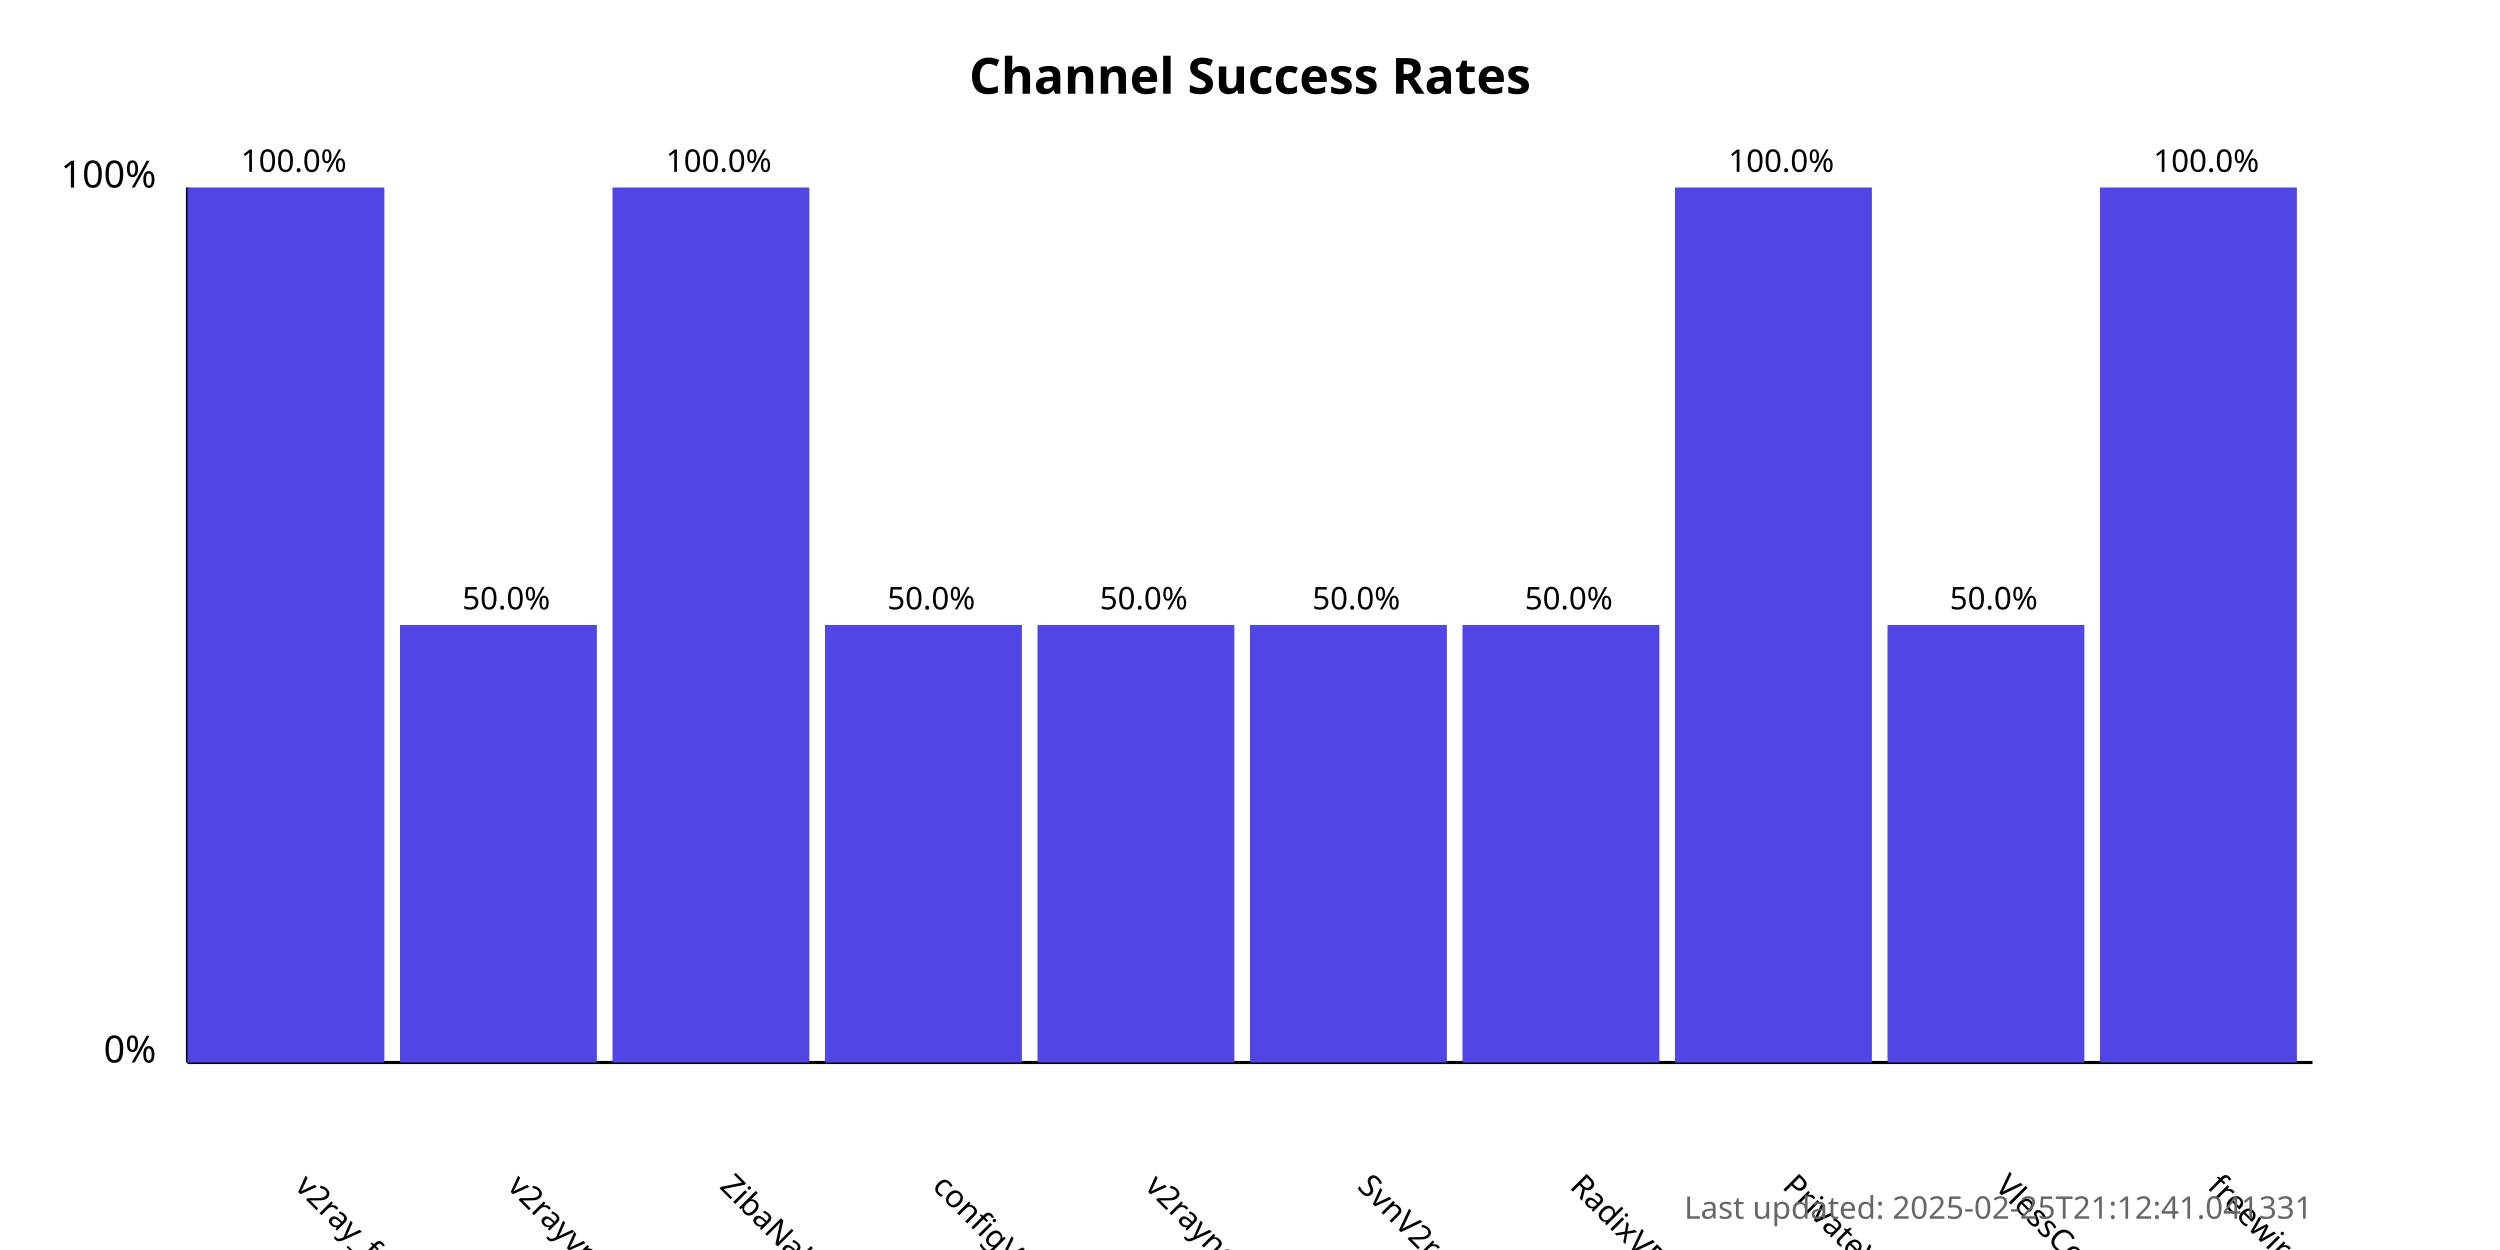
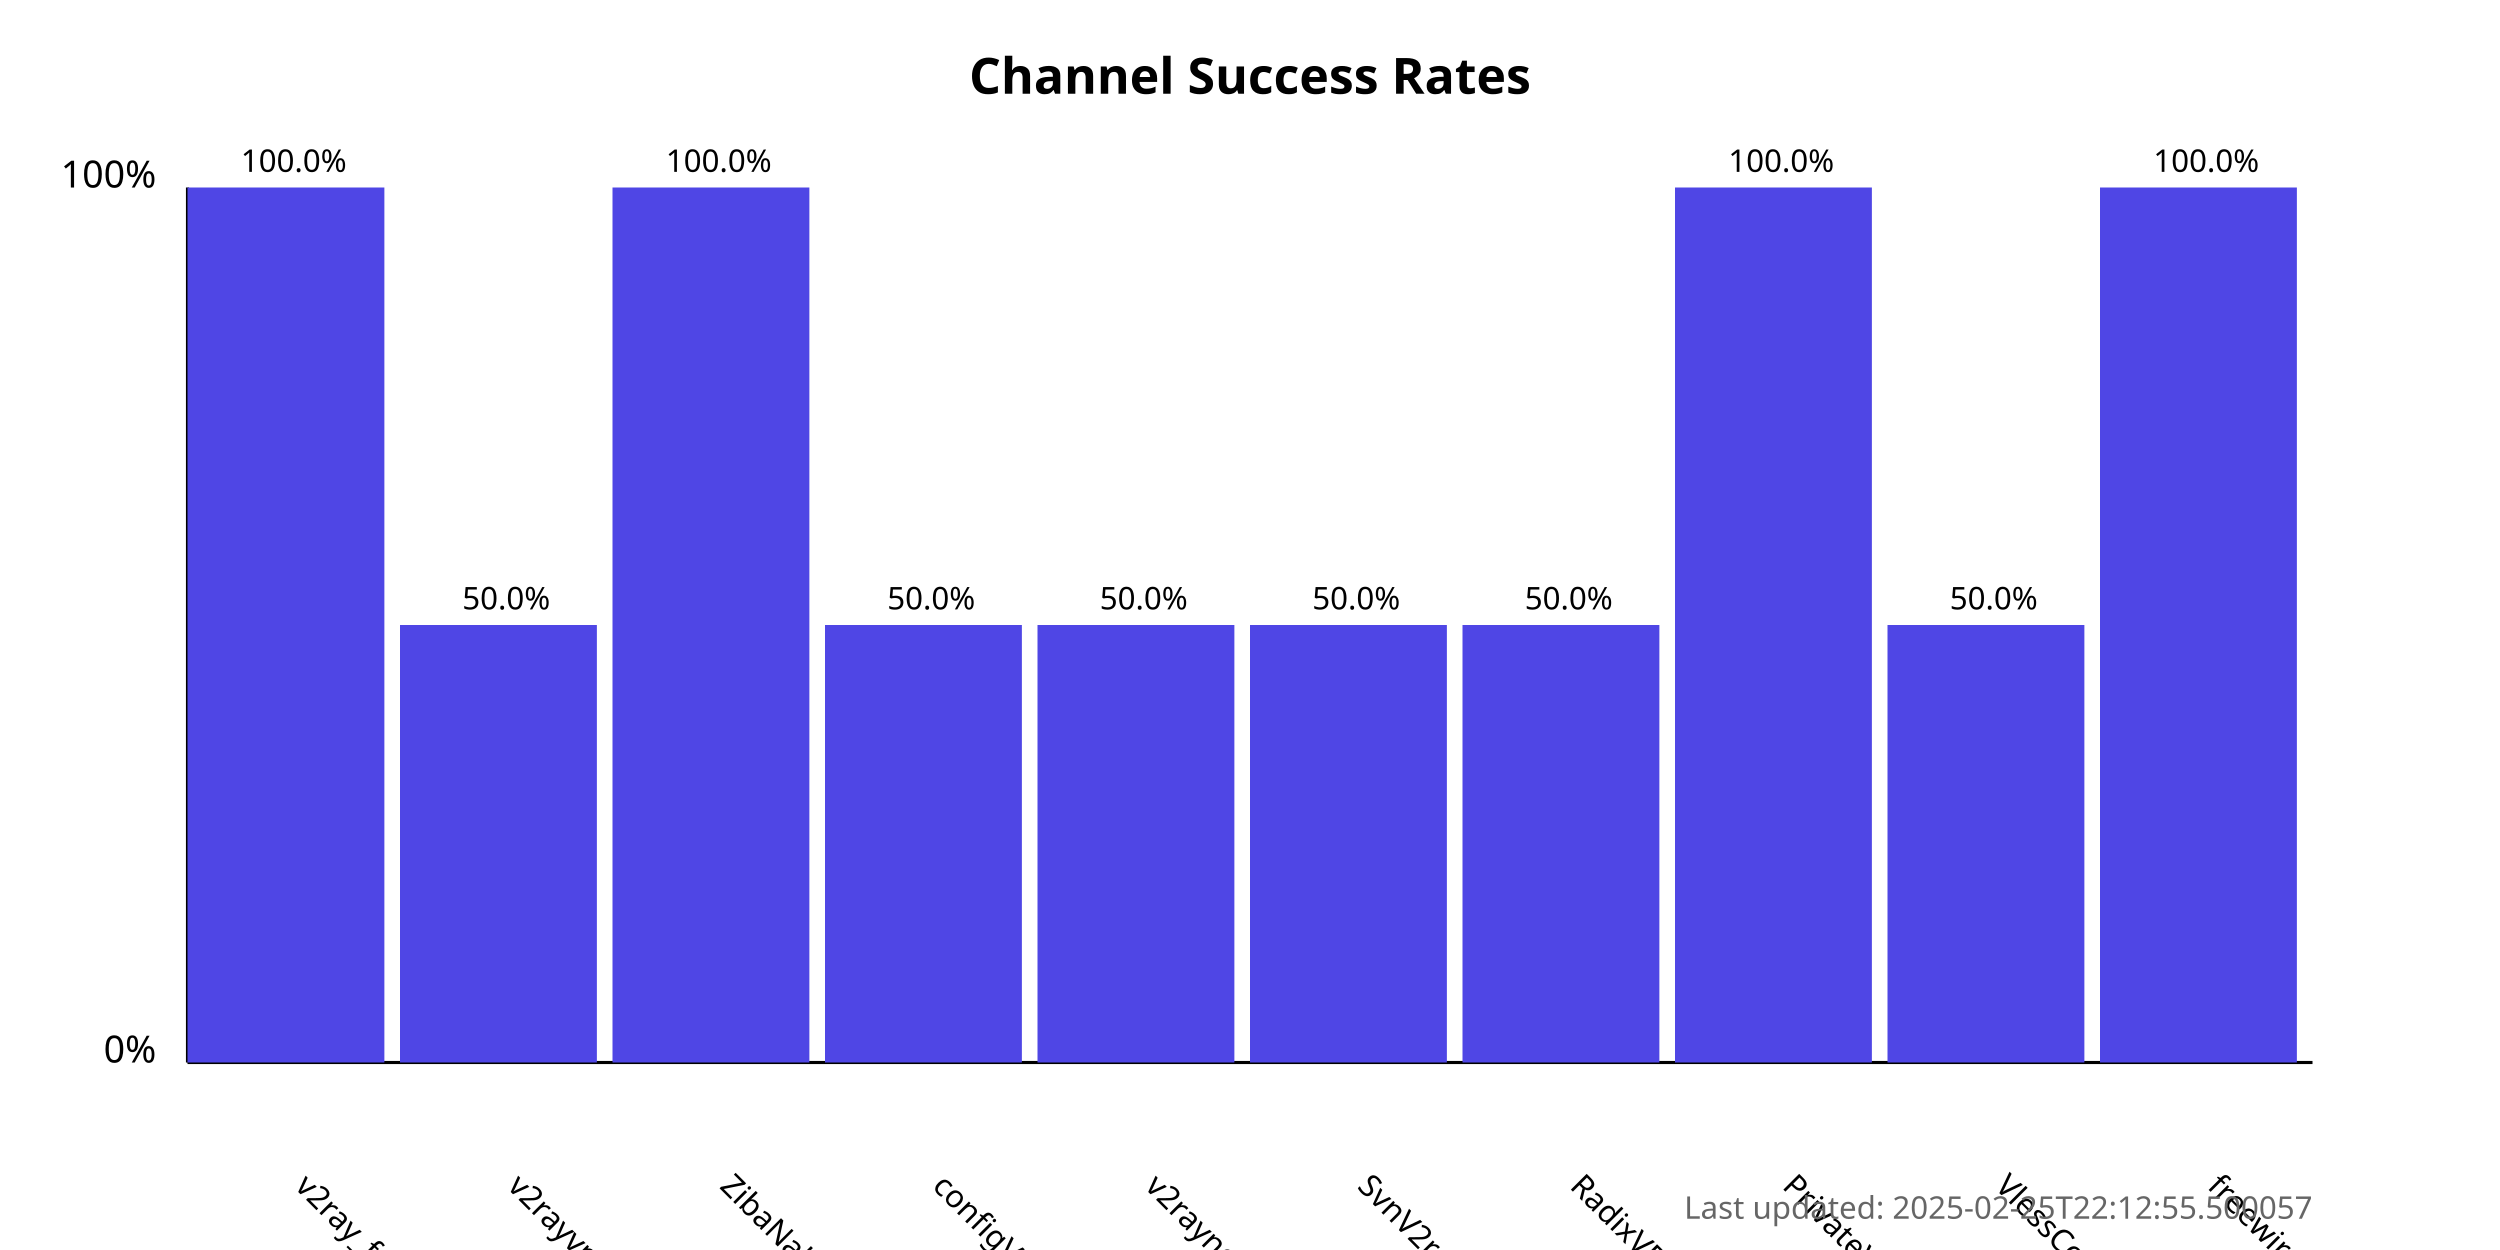
<svg xmlns="http://www.w3.org/2000/svg" width="800" height="400">
  <style>
            .chart-title { font: bold 16px sans-serif; }
            .axis-label { font: 12px sans-serif; }
            .tick-label { font: 10px sans-serif; }
            .bar { fill: #4f46e5; }
            .bar:hover { fill: #6366f1; }
            .timestamp { font: 10px sans-serif; fill: #666; }
        </style>
  <text x="400.0" y="30" text-anchor="middle" class="chart-title">
            Channel Success Rates
        </text>
  <line x1="60" y1="340" x2="60" y2="60" stroke="black" stroke-width="1" />
  <line x1="60" y1="340" x2="740" y2="340" stroke="black" stroke-width="1" />
  <text x="50" y="340" text-anchor="end" class="axis-label">0%</text>
  <text x="50" y="60" text-anchor="end" class="axis-label">100%</text>
  <g>
    <rect x="60" y="60.0" width="63.0" height="280.0" class="bar" />
    <text x="94.0" y="380" transform="rotate(45, 94.0, 380)" text-anchor="start" class="tick-label">
                v2ray_free_conf
            </text>
    <text x="94.0" y="55.0" text-anchor="middle" class="tick-label">
                100.0%
            </text>
  </g>
  <g>
    <rect x="128.0" y="200.0" width="63.0" height="140.0" class="bar" />
    <text x="162.0" y="380" transform="rotate(45, 162.0, 380)" text-anchor="start" class="tick-label">
                v2rayvpno
            </text>
    <text x="162.0" y="195.0" text-anchor="middle" class="tick-label">
                50.0%
            </text>
  </g>
  <g>
    <rect x="196.0" y="60.0" width="63.0" height="280.0" class="bar" />
    <text x="230.0" y="380" transform="rotate(45, 230.0, 380)" text-anchor="start" class="tick-label">
                ZibaNabz
            </text>
    <text x="230.0" y="55.0" text-anchor="middle" class="tick-label">
                100.0%
            </text>
  </g>
  <g>
    <rect x="264.0" y="200.0" width="63.0" height="140.0" class="bar" />
    <text x="298.0" y="380" transform="rotate(45, 298.0, 380)" text-anchor="start" class="tick-label">
                configV2rayForFree
            </text>
    <text x="298.0" y="195.0" text-anchor="middle" class="tick-label">
                50.0%
            </text>
  </g>
  <g>
    <rect x="332.0" y="200.0" width="63.0" height="140.0" class="bar" />
    <text x="366.0" y="380" transform="rotate(45, 366.0, 380)" text-anchor="start" class="tick-label">
                v2rayngvpn
            </text>
    <text x="366.0" y="195.0" text-anchor="middle" class="tick-label">
                50.0%
            </text>
  </g>
  <g>
    <rect x="400.0" y="200.0" width="63.0" height="140.0" class="bar" />
    <text x="434.0" y="380" transform="rotate(45, 434.0, 380)" text-anchor="start" class="tick-label">
                SvnV2ray
            </text>
    <text x="434.0" y="195.0" text-anchor="middle" class="tick-label">
                50.0%
            </text>
  </g>
  <g>
    <rect x="468.0" y="200.0" width="63.0" height="140.0" class="bar" />
    <text x="502.0" y="380" transform="rotate(45, 502.0, 380)" text-anchor="start" class="tick-label">
                RadixVPN
            </text>
    <text x="502.0" y="195.0" text-anchor="middle" class="tick-label">
                50.0%
            </text>
  </g>
  <g>
    <rect x="536.0" y="60.0" width="63.0" height="280.0" class="bar" />
    <text x="570.0" y="380" transform="rotate(45, 570.0, 380)" text-anchor="start" class="tick-label">
                PrivateVPNs
            </text>
    <text x="570.0" y="55.0" text-anchor="middle" class="tick-label">
                100.0%
            </text>
  </g>
  <g>
    <rect x="604.0" y="200.0" width="63.0" height="140.0" class="bar" />
    <text x="638.0" y="380" transform="rotate(45, 638.0, 380)" text-anchor="start" class="tick-label">
                VlessConfig
            </text>
    <text x="638.0" y="195.0" text-anchor="middle" class="tick-label">
                50.0%
            </text>
  </g>
  <g>
    <rect x="672.0" y="60.0" width="63.0" height="280.0" class="bar" />
    <text x="706.0" y="380" transform="rotate(45, 706.0, 380)" text-anchor="start" class="tick-label">
                freewireguard
            </text>
    <text x="706.0" y="55.0" text-anchor="middle" class="tick-label">
                100.0%
            </text>
  </g>
  <text x="740" y="390" text-anchor="end" class="timestamp">
-             Last updated: 2025-02-25T21:12:41.041331
+             Last updated: 2025-02-25T22:12:55.500057
        </text>
</svg>
